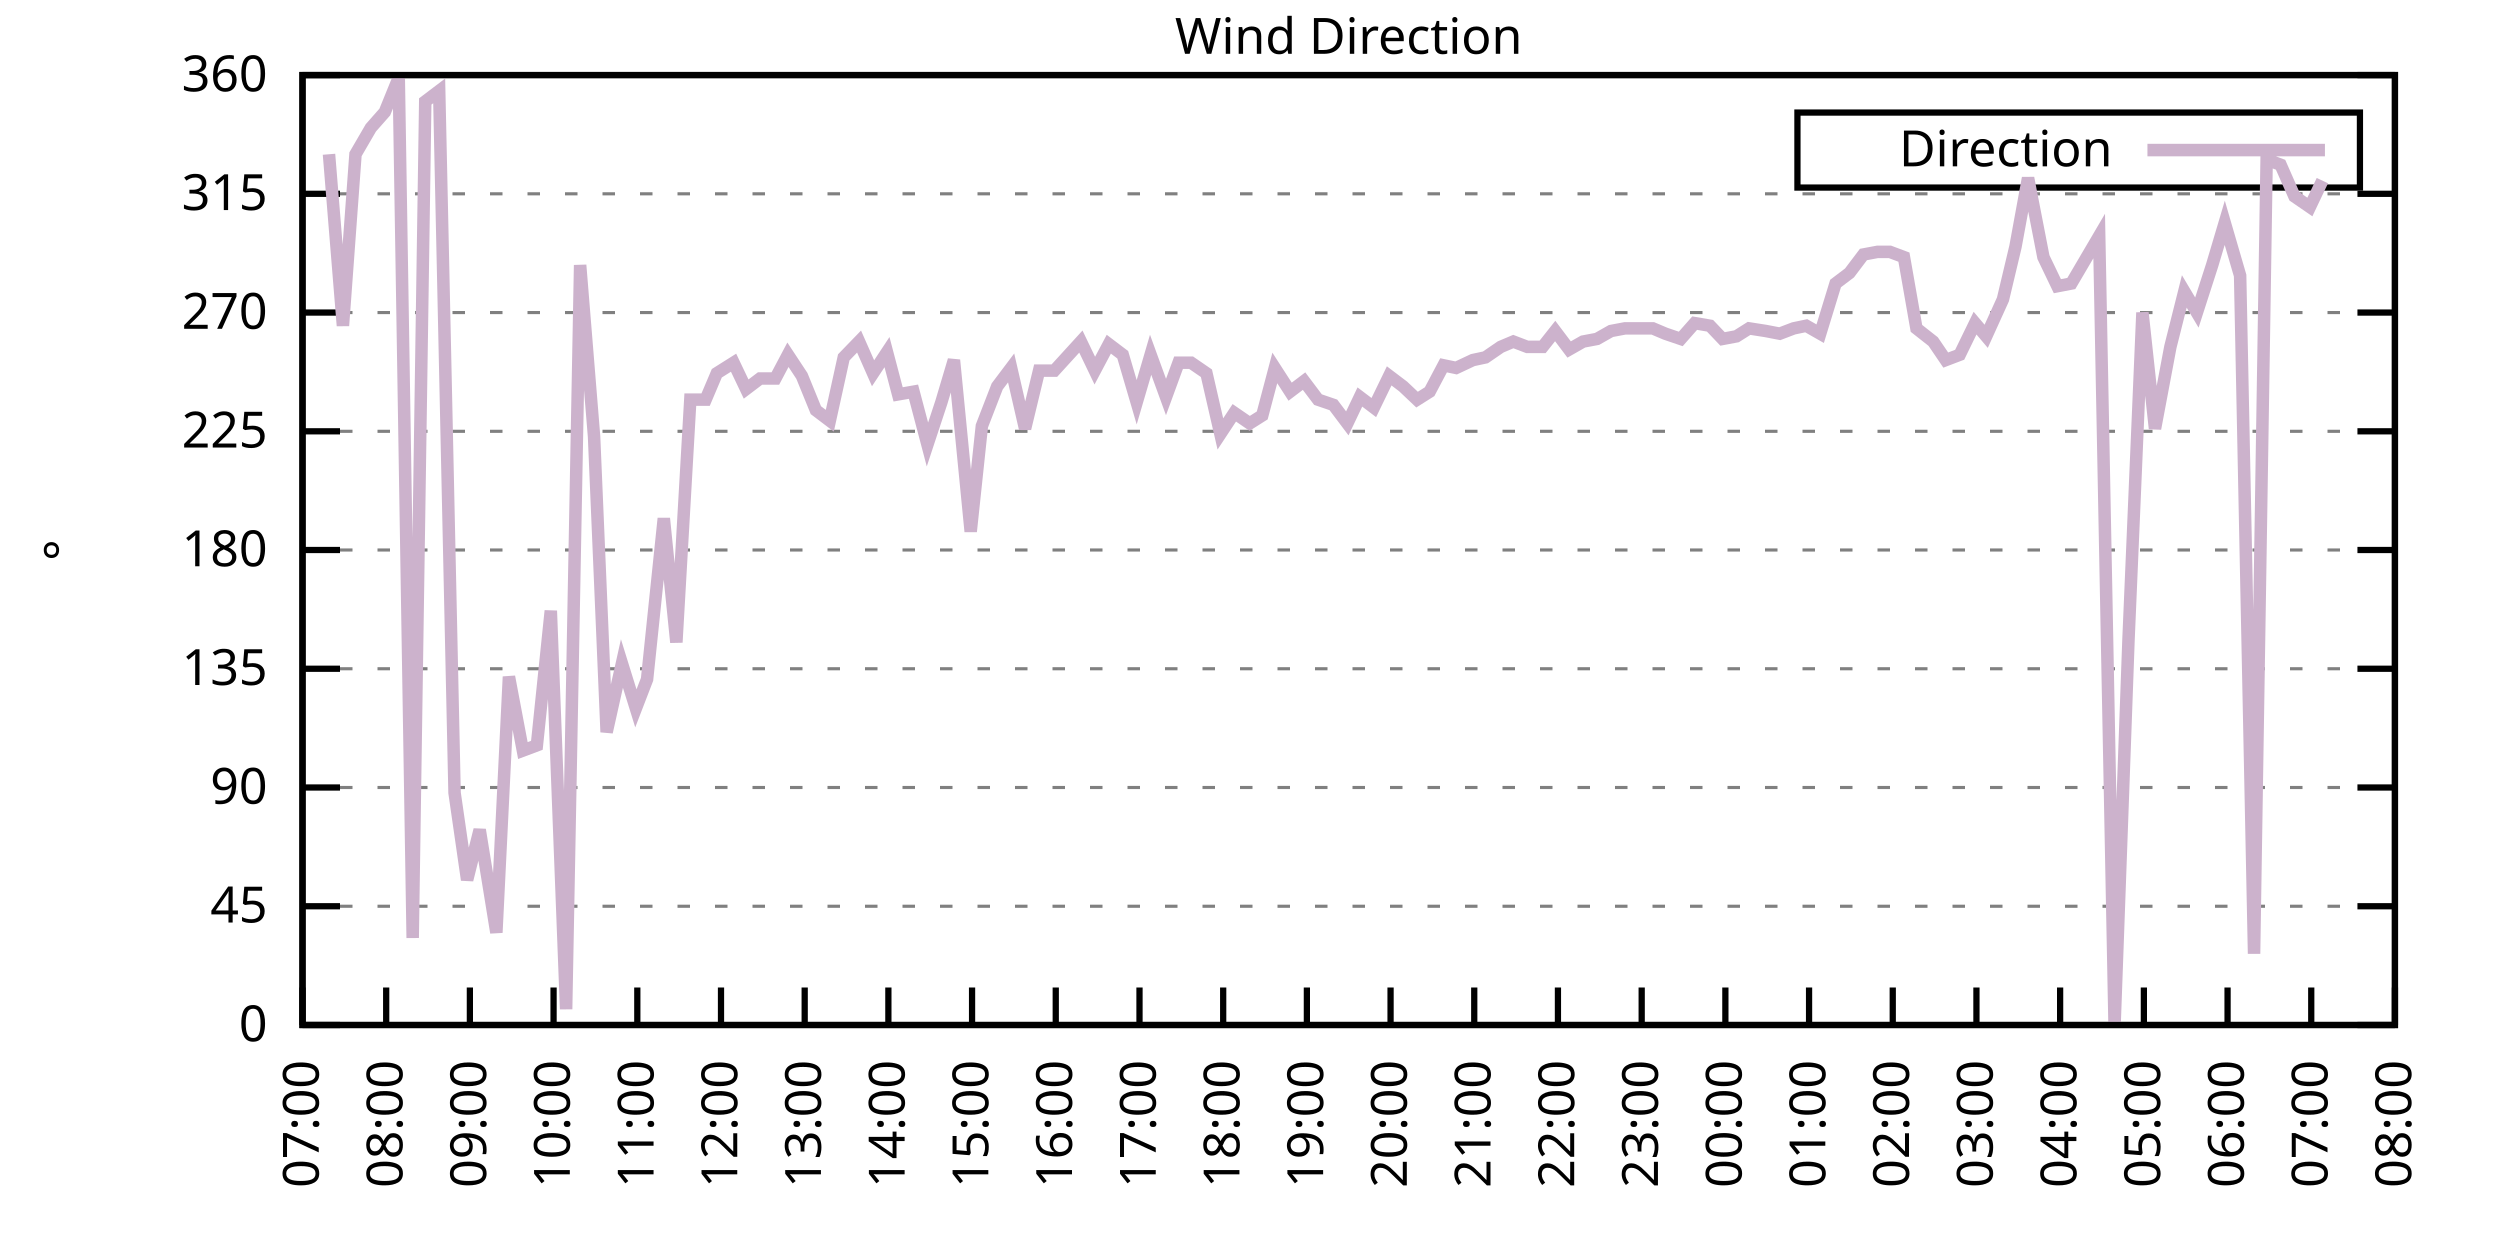
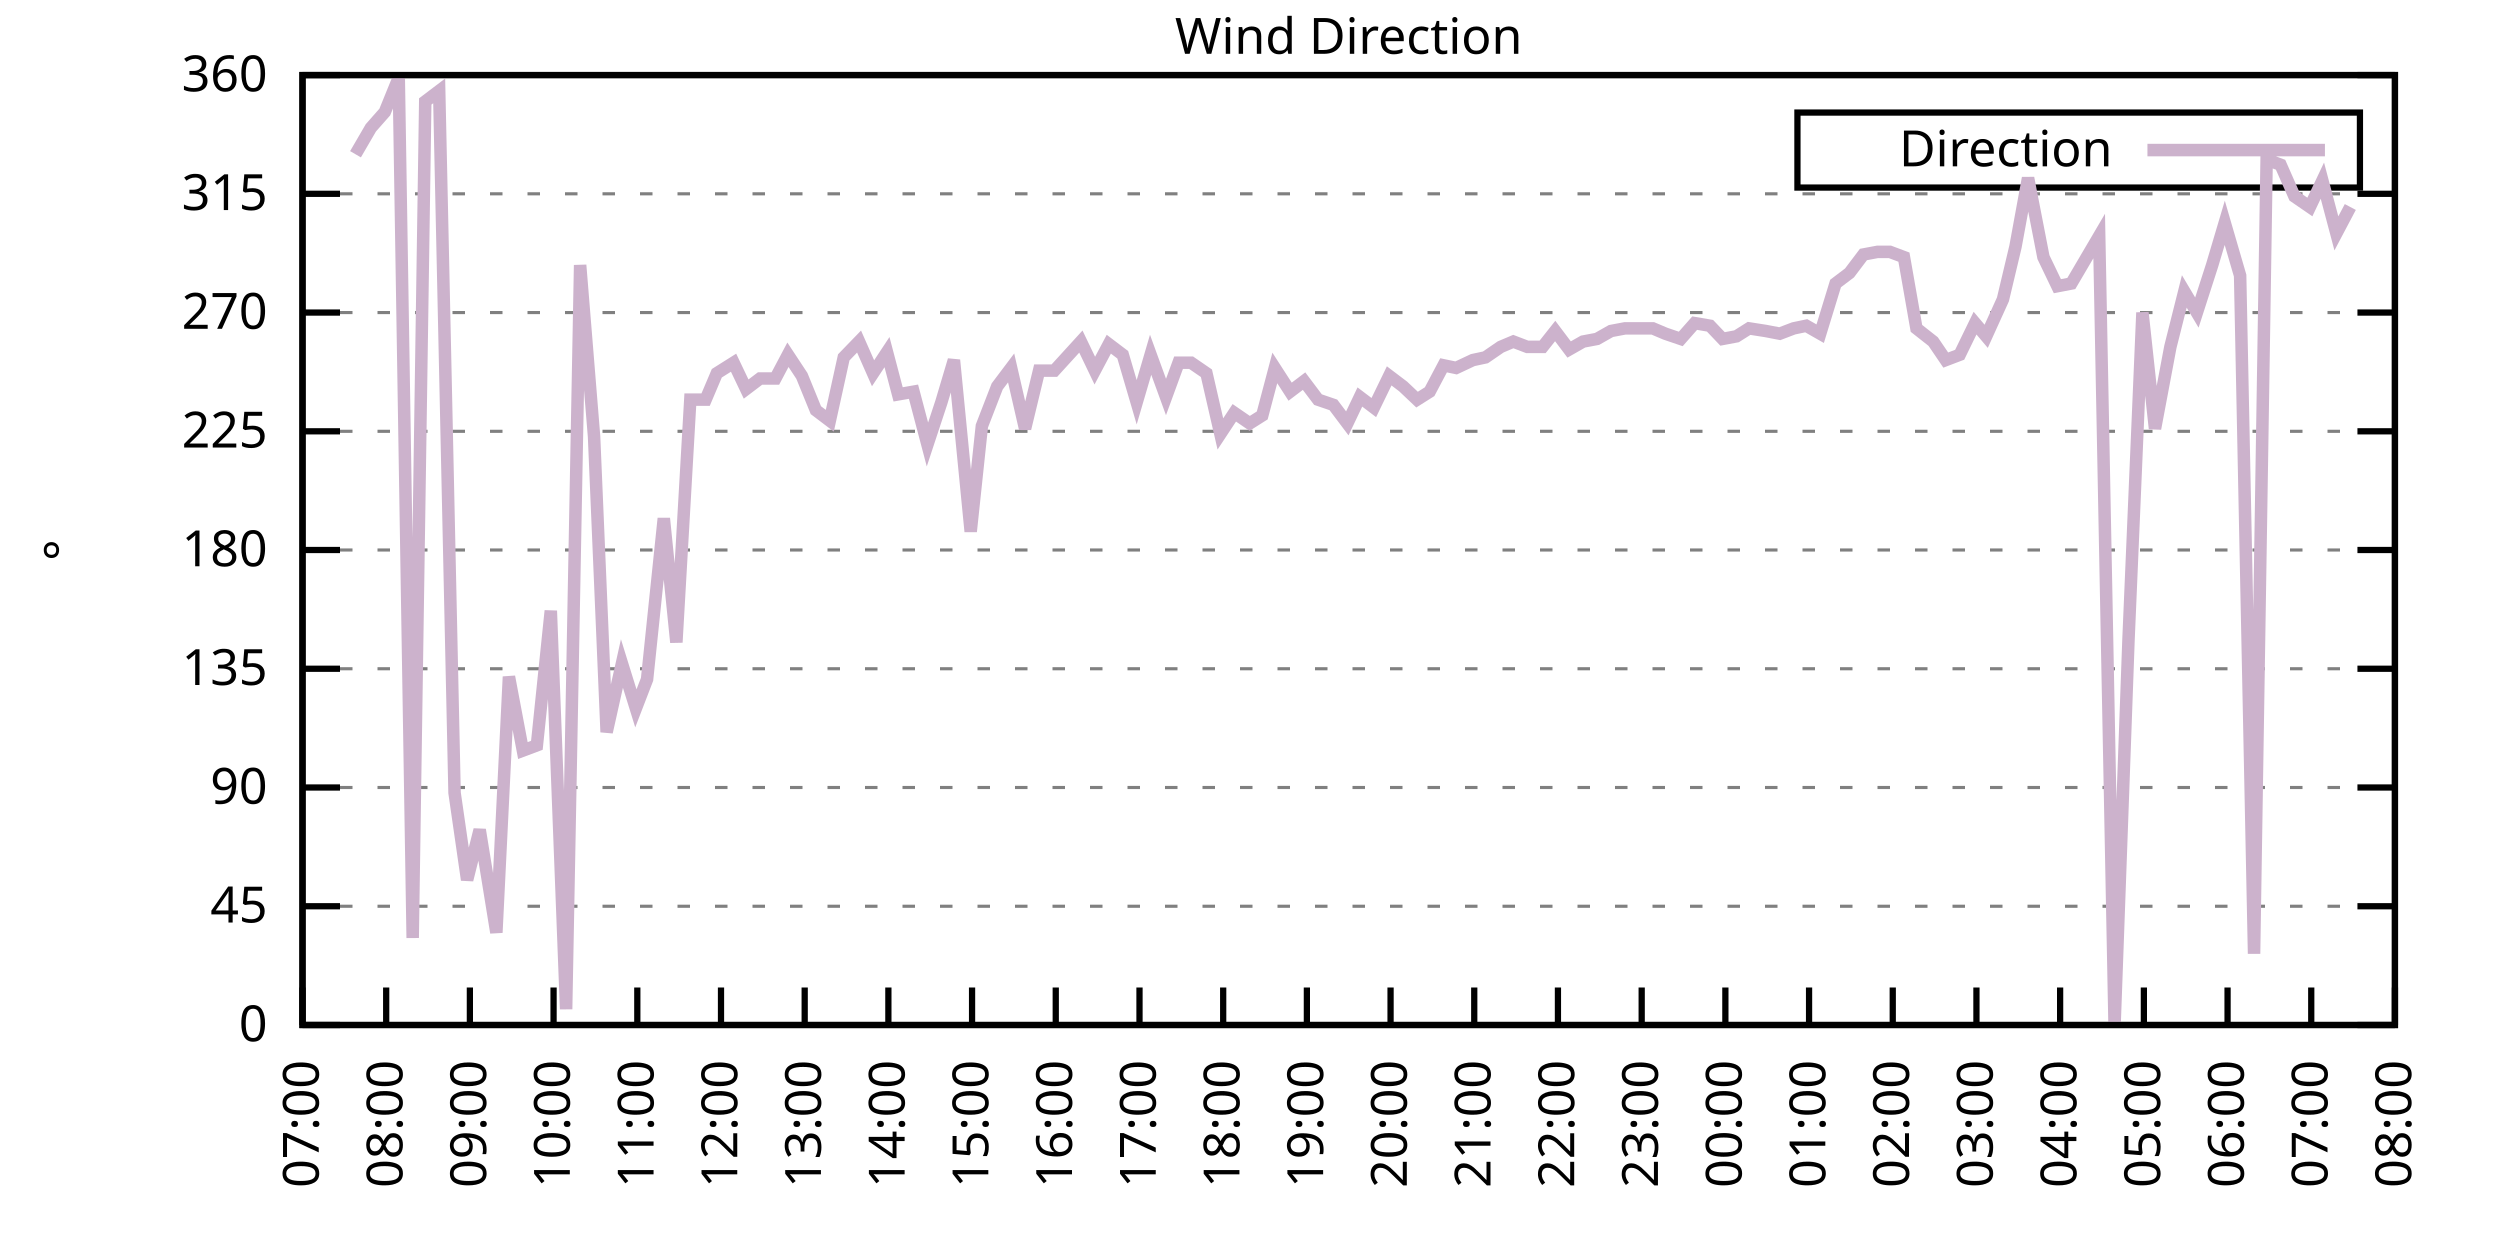
<svg xmlns="http://www.w3.org/2000/svg" xmlns:xlink="http://www.w3.org/1999/xlink" width="400" height="200" viewBox="0 0 400 200">
  <g id="gnuplot_canvas">
    <rect x="0" y="0" width="400" height="200" fill="none" />
    <defs>
      <circle id="gpDot" r="0.5" stroke-width="0.5" stroke="currentColor" />
      <path id="gpPt0" stroke-width="0.333" stroke="currentColor" d="M-1,0 h2 M0,-1 v2" />
      <path id="gpPt1" stroke-width="0.333" stroke="currentColor" d="M-1,-1 L1,1 M1,-1 L-1,1" />
      <path id="gpPt2" stroke-width="0.333" stroke="currentColor" d="M-1,0 L1,0 M0,-1 L0,1 M-1,-1 L1,1 M-1,1 L1,-1" />
      <rect id="gpPt3" stroke-width="0.333" stroke="currentColor" x="-1" y="-1" width="2" height="2" />
      <rect id="gpPt4" stroke-width="0.333" stroke="currentColor" fill="currentColor" x="-1" y="-1" width="2" height="2" />
      <circle id="gpPt5" stroke-width="0.333" stroke="currentColor" cx="0" cy="0" r="1" />
      <use xlink:href="#gpPt5" id="gpPt6" fill="currentColor" stroke="none" />
      <path id="gpPt7" stroke-width="0.333" stroke="currentColor" d="M0,-1.33 L-1.33,0.67 L1.33,0.67 z" />
      <use xlink:href="#gpPt7" id="gpPt8" fill="currentColor" stroke="none" />
      <use xlink:href="#gpPt7" id="gpPt9" stroke="currentColor" transform="rotate(180)" />
      <use xlink:href="#gpPt9" id="gpPt10" fill="currentColor" stroke="none" />
      <use xlink:href="#gpPt3" id="gpPt11" stroke="currentColor" transform="rotate(45)" />
      <use xlink:href="#gpPt11" id="gpPt12" fill="currentColor" stroke="none" />
      <path id="gpPt13" stroke-width="0.333" stroke="currentColor" d="M0,1.330 L1.265,0.411 L0.782,-1.067 L-0.782,-1.076 L-1.265,0.411 z" />
      <use xlink:href="#gpPt13" id="gpPt14" fill="currentColor" stroke="none" />
      <filter id="textbox" filterUnits="objectBoundingBox" x="0" y="0" height="1" width="1">
        <feFlood flood-color="white" flood-opacity="1" result="bgnd" />
        <feComposite in="SourceGraphic" in2="bgnd" operator="atop" />
      </filter>
      <filter id="greybox" filterUnits="objectBoundingBox" x="0" y="0" height="1" width="1">
        <feFlood flood-color="lightgrey" flood-opacity="1" result="grey" />
        <feComposite in="SourceGraphic" in2="grey" operator="atop" />
      </filter>
    </defs>
    <g fill="none" color="white" stroke="currentColor" stroke-width="1.00" stroke-linecap="butt" stroke-linejoin="miter">
</g>
    <g fill="none" color="black" stroke="currentColor" stroke-width="1.00" stroke-linecap="butt" stroke-linejoin="miter">
      <g stroke="none" shape-rendering="crispEdges">
        <polygon fill="rgb(255, 255, 255)" points="48.40,164.00 383.18,164.00 383.18,12.02 48.40,12.02 " />
      </g>
    </g>
    <g fill="none" color="black" stroke="currentColor" stroke-width="1.00" stroke-linecap="butt" stroke-linejoin="miter">
</g>
    <g fill="none" color="black" stroke="black" stroke-width="0.50" stroke-linecap="butt" stroke-linejoin="miter">
</g>
    <g fill="none" color="gray" stroke="currentColor" stroke-width="0.50" stroke-linecap="butt" stroke-linejoin="miter">
      <path stroke="gray" stroke-dasharray="2,4" class="gridline" d="M48.40,164.00 L383.19,164.00  " />
    </g>
    <g fill="none" color="gray" stroke="gray" stroke-width="1.00" stroke-linecap="butt" stroke-linejoin="miter">
</g>
    <g fill="none" color="black" stroke="currentColor" stroke-width="1.00" stroke-linecap="butt" stroke-linejoin="miter">
      <path stroke="black" d="M48.40,164.00 L54.40,164.00 M383.19,164.00 L377.19,164.00  " />
      <g transform="translate(42.80,166.60)" stroke="none" fill="black" font-family="Sans" font-size="8.00" text-anchor="end">
        <text>
          <tspan font-family="Sans"> 0</tspan>
        </text>
      </g>
    </g>
    <g fill="none" color="black" stroke="currentColor" stroke-width="1.00" stroke-linecap="butt" stroke-linejoin="miter">
</g>
    <g fill="none" color="black" stroke="black" stroke-width="0.50" stroke-linecap="butt" stroke-linejoin="miter">
</g>
    <g fill="none" color="gray" stroke="currentColor" stroke-width="0.50" stroke-linecap="butt" stroke-linejoin="miter">
      <path stroke="gray" stroke-dasharray="2,4" class="gridline" d="M48.40,145.00 L383.19,145.00  " />
    </g>
    <g fill="none" color="gray" stroke="gray" stroke-width="1.00" stroke-linecap="butt" stroke-linejoin="miter">
</g>
    <g fill="none" color="black" stroke="currentColor" stroke-width="1.00" stroke-linecap="butt" stroke-linejoin="miter">
      <path stroke="black" d="M48.40,145.00 L54.40,145.00 M383.19,145.00 L377.19,145.00  " />
      <g transform="translate(42.80,147.60)" stroke="none" fill="black" font-family="Sans" font-size="8.00" text-anchor="end">
        <text>
          <tspan font-family="Sans"> 45</tspan>
        </text>
      </g>
    </g>
    <g fill="none" color="black" stroke="currentColor" stroke-width="1.00" stroke-linecap="butt" stroke-linejoin="miter">
</g>
    <g fill="none" color="black" stroke="black" stroke-width="0.50" stroke-linecap="butt" stroke-linejoin="miter">
</g>
    <g fill="none" color="gray" stroke="currentColor" stroke-width="0.50" stroke-linecap="butt" stroke-linejoin="miter">
      <path stroke="gray" stroke-dasharray="2,4" class="gridline" d="M48.40,126.00 L383.19,126.00  " />
    </g>
    <g fill="none" color="gray" stroke="gray" stroke-width="1.00" stroke-linecap="butt" stroke-linejoin="miter">
</g>
    <g fill="none" color="black" stroke="currentColor" stroke-width="1.00" stroke-linecap="butt" stroke-linejoin="miter">
      <path stroke="black" d="M48.40,126.00 L54.40,126.00 M383.19,126.00 L377.19,126.00  " />
      <g transform="translate(42.80,128.60)" stroke="none" fill="black" font-family="Sans" font-size="8.00" text-anchor="end">
        <text>
          <tspan font-family="Sans"> 90</tspan>
        </text>
      </g>
    </g>
    <g fill="none" color="black" stroke="currentColor" stroke-width="1.00" stroke-linecap="butt" stroke-linejoin="miter">
</g>
    <g fill="none" color="black" stroke="black" stroke-width="0.50" stroke-linecap="butt" stroke-linejoin="miter">
</g>
    <g fill="none" color="gray" stroke="currentColor" stroke-width="0.50" stroke-linecap="butt" stroke-linejoin="miter">
      <path stroke="gray" stroke-dasharray="2,4" class="gridline" d="M48.40,107.00 L383.19,107.00  " />
    </g>
    <g fill="none" color="gray" stroke="gray" stroke-width="1.00" stroke-linecap="butt" stroke-linejoin="miter">
</g>
    <g fill="none" color="black" stroke="currentColor" stroke-width="1.00" stroke-linecap="butt" stroke-linejoin="miter">
      <path stroke="black" d="M48.40,107.00 L54.40,107.00 M383.19,107.00 L377.19,107.00  " />
      <g transform="translate(42.80,109.60)" stroke="none" fill="black" font-family="Sans" font-size="8.00" text-anchor="end">
        <text>
          <tspan font-family="Sans"> 135</tspan>
        </text>
      </g>
    </g>
    <g fill="none" color="black" stroke="currentColor" stroke-width="1.00" stroke-linecap="butt" stroke-linejoin="miter">
</g>
    <g fill="none" color="black" stroke="black" stroke-width="0.50" stroke-linecap="butt" stroke-linejoin="miter">
</g>
    <g fill="none" color="gray" stroke="currentColor" stroke-width="0.50" stroke-linecap="butt" stroke-linejoin="miter">
      <path stroke="gray" stroke-dasharray="2,4" class="gridline" d="M48.40,88.00 L383.19,88.00  " />
    </g>
    <g fill="none" color="gray" stroke="gray" stroke-width="1.00" stroke-linecap="butt" stroke-linejoin="miter">
</g>
    <g fill="none" color="black" stroke="currentColor" stroke-width="1.00" stroke-linecap="butt" stroke-linejoin="miter">
      <path stroke="black" d="M48.40,88.00 L54.40,88.00 M383.19,88.00 L377.19,88.00  " />
      <g transform="translate(42.80,90.60)" stroke="none" fill="black" font-family="Sans" font-size="8.00" text-anchor="end">
        <text>
          <tspan font-family="Sans"> 180</tspan>
        </text>
      </g>
    </g>
    <g fill="none" color="black" stroke="currentColor" stroke-width="1.00" stroke-linecap="butt" stroke-linejoin="miter">
</g>
    <g fill="none" color="black" stroke="black" stroke-width="0.50" stroke-linecap="butt" stroke-linejoin="miter">
</g>
    <g fill="none" color="gray" stroke="currentColor" stroke-width="0.50" stroke-linecap="butt" stroke-linejoin="miter">
      <path stroke="gray" stroke-dasharray="2,4" class="gridline" d="M48.40,69.01 L383.19,69.01  " />
    </g>
    <g fill="none" color="gray" stroke="gray" stroke-width="1.00" stroke-linecap="butt" stroke-linejoin="miter">
</g>
    <g fill="none" color="black" stroke="currentColor" stroke-width="1.00" stroke-linecap="butt" stroke-linejoin="miter">
      <path stroke="black" d="M48.40,69.01 L54.40,69.01 M383.19,69.01 L377.19,69.01  " />
      <g transform="translate(42.80,71.61)" stroke="none" fill="black" font-family="Sans" font-size="8.00" text-anchor="end">
        <text>
          <tspan font-family="Sans"> 225</tspan>
        </text>
      </g>
    </g>
    <g fill="none" color="black" stroke="currentColor" stroke-width="1.00" stroke-linecap="butt" stroke-linejoin="miter">
</g>
    <g fill="none" color="black" stroke="black" stroke-width="0.50" stroke-linecap="butt" stroke-linejoin="miter">
</g>
    <g fill="none" color="gray" stroke="currentColor" stroke-width="0.50" stroke-linecap="butt" stroke-linejoin="miter">
      <path stroke="gray" stroke-dasharray="2,4" class="gridline" d="M48.40,50.01 L383.19,50.01  " />
    </g>
    <g fill="none" color="gray" stroke="gray" stroke-width="1.00" stroke-linecap="butt" stroke-linejoin="miter">
</g>
    <g fill="none" color="black" stroke="currentColor" stroke-width="1.00" stroke-linecap="butt" stroke-linejoin="miter">
      <path stroke="black" d="M48.40,50.01 L54.40,50.01 M383.19,50.01 L377.19,50.01  " />
      <g transform="translate(42.80,52.61)" stroke="none" fill="black" font-family="Sans" font-size="8.00" text-anchor="end">
        <text>
          <tspan font-family="Sans"> 270</tspan>
        </text>
      </g>
    </g>
    <g fill="none" color="black" stroke="currentColor" stroke-width="1.00" stroke-linecap="butt" stroke-linejoin="miter">
</g>
    <g fill="none" color="black" stroke="black" stroke-width="0.50" stroke-linecap="butt" stroke-linejoin="miter">
</g>
    <g fill="none" color="gray" stroke="currentColor" stroke-width="0.50" stroke-linecap="butt" stroke-linejoin="miter">
      <path stroke="gray" stroke-dasharray="2,4" class="gridline" d="M48.40,31.01 L383.19,31.01  " />
    </g>
    <g fill="none" color="gray" stroke="gray" stroke-width="1.00" stroke-linecap="butt" stroke-linejoin="miter">
</g>
    <g fill="none" color="black" stroke="currentColor" stroke-width="1.00" stroke-linecap="butt" stroke-linejoin="miter">
      <path stroke="black" d="M48.40,31.01 L54.40,31.01 M383.19,31.01 L377.19,31.01  " />
      <g transform="translate(42.80,33.61)" stroke="none" fill="black" font-family="Sans" font-size="8.00" text-anchor="end">
        <text>
          <tspan font-family="Sans"> 315</tspan>
        </text>
      </g>
    </g>
    <g fill="none" color="black" stroke="currentColor" stroke-width="1.00" stroke-linecap="butt" stroke-linejoin="miter">
</g>
    <g fill="none" color="black" stroke="black" stroke-width="0.50" stroke-linecap="butt" stroke-linejoin="miter">
</g>
    <g fill="none" color="gray" stroke="currentColor" stroke-width="0.50" stroke-linecap="butt" stroke-linejoin="miter">
      <path stroke="gray" stroke-dasharray="2,4" class="gridline" d="M48.40,12.01 L383.19,12.01  " />
    </g>
    <g fill="none" color="gray" stroke="gray" stroke-width="1.00" stroke-linecap="butt" stroke-linejoin="miter">
</g>
    <g fill="none" color="black" stroke="currentColor" stroke-width="1.00" stroke-linecap="butt" stroke-linejoin="miter">
      <path stroke="black" d="M48.40,12.01 L54.40,12.01 M383.19,12.01 L377.19,12.01  " />
      <g transform="translate(42.80,14.61)" stroke="none" fill="black" font-family="Sans" font-size="8.00" text-anchor="end">
        <text>
          <tspan font-family="Sans"> 360</tspan>
        </text>
      </g>
    </g>
    <g fill="none" color="black" stroke="currentColor" stroke-width="1.00" stroke-linecap="butt" stroke-linejoin="miter">
      <path stroke="black" d="M48.40,164.00 L48.40,158.00  " />
      <g transform="translate(51.00,169.60) rotate(270.00)" stroke="none" fill="black" font-family="Sans" font-size="8.00" text-anchor="end">
        <text>
          <tspan font-family="Sans">07:00</tspan>
        </text>
      </g>
    </g>
    <g fill="none" color="black" stroke="currentColor" stroke-width="1.00" stroke-linecap="butt" stroke-linejoin="miter">
      <path stroke="black" d="M61.79,164.00 L61.79,158.00  " />
      <g transform="translate(64.39,169.60) rotate(270.00)" stroke="none" fill="black" font-family="Sans" font-size="8.00" text-anchor="end">
        <text>
          <tspan font-family="Sans">08:00</tspan>
        </text>
      </g>
    </g>
    <g fill="none" color="black" stroke="currentColor" stroke-width="1.00" stroke-linecap="butt" stroke-linejoin="miter">
      <path stroke="black" d="M75.18,164.00 L75.18,158.00  " />
      <g transform="translate(77.78,169.60) rotate(270.00)" stroke="none" fill="black" font-family="Sans" font-size="8.00" text-anchor="end">
        <text>
          <tspan font-family="Sans">09:00</tspan>
        </text>
      </g>
    </g>
    <g fill="none" color="black" stroke="currentColor" stroke-width="1.00" stroke-linecap="butt" stroke-linejoin="miter">
      <path stroke="black" d="M88.57,164.00 L88.57,158.00  " />
      <g transform="translate(91.17,169.60) rotate(270.00)" stroke="none" fill="black" font-family="Sans" font-size="8.00" text-anchor="end">
        <text>
          <tspan font-family="Sans">10:00</tspan>
        </text>
      </g>
    </g>
    <g fill="none" color="black" stroke="currentColor" stroke-width="1.00" stroke-linecap="butt" stroke-linejoin="miter">
      <path stroke="black" d="M101.97,164.00 L101.97,158.00  " />
      <g transform="translate(104.57,169.60) rotate(270.00)" stroke="none" fill="black" font-family="Sans" font-size="8.00" text-anchor="end">
        <text>
          <tspan font-family="Sans">11:00</tspan>
        </text>
      </g>
    </g>
    <g fill="none" color="black" stroke="currentColor" stroke-width="1.00" stroke-linecap="butt" stroke-linejoin="miter">
      <path stroke="black" d="M115.36,164.00 L115.36,158.00  " />
      <g transform="translate(117.96,169.60) rotate(270.00)" stroke="none" fill="black" font-family="Sans" font-size="8.00" text-anchor="end">
        <text>
          <tspan font-family="Sans">12:00</tspan>
        </text>
      </g>
    </g>
    <g fill="none" color="black" stroke="currentColor" stroke-width="1.00" stroke-linecap="butt" stroke-linejoin="miter">
      <path stroke="black" d="M128.75,164.00 L128.75,158.00  " />
      <g transform="translate(131.35,169.60) rotate(270.00)" stroke="none" fill="black" font-family="Sans" font-size="8.00" text-anchor="end">
        <text>
          <tspan font-family="Sans">13:00</tspan>
        </text>
      </g>
    </g>
    <g fill="none" color="black" stroke="currentColor" stroke-width="1.00" stroke-linecap="butt" stroke-linejoin="miter">
      <path stroke="black" d="M142.14,164.00 L142.14,158.00  " />
      <g transform="translate(144.74,169.60) rotate(270.00)" stroke="none" fill="black" font-family="Sans" font-size="8.00" text-anchor="end">
        <text>
          <tspan font-family="Sans">14:00</tspan>
        </text>
      </g>
    </g>
    <g fill="none" color="black" stroke="currentColor" stroke-width="1.00" stroke-linecap="butt" stroke-linejoin="miter">
      <path stroke="black" d="M155.53,164.00 L155.53,158.00  " />
      <g transform="translate(158.13,169.60) rotate(270.00)" stroke="none" fill="black" font-family="Sans" font-size="8.00" text-anchor="end">
        <text>
          <tspan font-family="Sans">15:00</tspan>
        </text>
      </g>
    </g>
    <g fill="none" color="black" stroke="currentColor" stroke-width="1.00" stroke-linecap="butt" stroke-linejoin="miter">
      <path stroke="black" d="M168.92,164.00 L168.92,158.00  " />
      <g transform="translate(171.52,169.60) rotate(270.00)" stroke="none" fill="black" font-family="Sans" font-size="8.00" text-anchor="end">
        <text>
          <tspan font-family="Sans">16:00</tspan>
        </text>
      </g>
    </g>
    <g fill="none" color="black" stroke="currentColor" stroke-width="1.00" stroke-linecap="butt" stroke-linejoin="miter">
      <path stroke="black" d="M182.32,164.00 L182.32,158.00  " />
      <g transform="translate(184.92,169.60) rotate(270.00)" stroke="none" fill="black" font-family="Sans" font-size="8.00" text-anchor="end">
        <text>
          <tspan font-family="Sans">17:00</tspan>
        </text>
      </g>
    </g>
    <g fill="none" color="black" stroke="currentColor" stroke-width="1.00" stroke-linecap="butt" stroke-linejoin="miter">
      <path stroke="black" d="M195.71,164.00 L195.71,158.00  " />
      <g transform="translate(198.31,169.60) rotate(270.00)" stroke="none" fill="black" font-family="Sans" font-size="8.00" text-anchor="end">
        <text>
          <tspan font-family="Sans">18:00</tspan>
        </text>
      </g>
    </g>
    <g fill="none" color="black" stroke="currentColor" stroke-width="1.00" stroke-linecap="butt" stroke-linejoin="miter">
      <path stroke="black" d="M209.10,164.00 L209.10,158.00  " />
      <g transform="translate(211.70,169.60) rotate(270.00)" stroke="none" fill="black" font-family="Sans" font-size="8.00" text-anchor="end">
        <text>
          <tspan font-family="Sans">19:00</tspan>
        </text>
      </g>
    </g>
    <g fill="none" color="black" stroke="currentColor" stroke-width="1.00" stroke-linecap="butt" stroke-linejoin="miter">
      <path stroke="black" d="M222.49,164.00 L222.49,158.00  " />
      <g transform="translate(225.09,169.60) rotate(270.00)" stroke="none" fill="black" font-family="Sans" font-size="8.00" text-anchor="end">
        <text>
          <tspan font-family="Sans">20:00</tspan>
        </text>
      </g>
    </g>
    <g fill="none" color="black" stroke="currentColor" stroke-width="1.00" stroke-linecap="butt" stroke-linejoin="miter">
      <path stroke="black" d="M235.88,164.00 L235.88,158.00  " />
      <g transform="translate(238.48,169.60) rotate(270.00)" stroke="none" fill="black" font-family="Sans" font-size="8.00" text-anchor="end">
        <text>
          <tspan font-family="Sans">21:00</tspan>
        </text>
      </g>
    </g>
    <g fill="none" color="black" stroke="currentColor" stroke-width="1.00" stroke-linecap="butt" stroke-linejoin="miter">
      <path stroke="black" d="M249.27,164.00 L249.27,158.00  " />
      <g transform="translate(251.87,169.60) rotate(270.00)" stroke="none" fill="black" font-family="Sans" font-size="8.00" text-anchor="end">
        <text>
          <tspan font-family="Sans">22:00</tspan>
        </text>
      </g>
    </g>
    <g fill="none" color="black" stroke="currentColor" stroke-width="1.00" stroke-linecap="butt" stroke-linejoin="miter">
      <path stroke="black" d="M262.67,164.00 L262.67,158.00  " />
      <g transform="translate(265.27,169.60) rotate(270.00)" stroke="none" fill="black" font-family="Sans" font-size="8.00" text-anchor="end">
        <text>
          <tspan font-family="Sans">23:00</tspan>
        </text>
      </g>
    </g>
    <g fill="none" color="black" stroke="currentColor" stroke-width="1.00" stroke-linecap="butt" stroke-linejoin="miter">
      <path stroke="black" d="M276.06,164.00 L276.06,158.00  " />
      <g transform="translate(278.66,169.60) rotate(270.00)" stroke="none" fill="black" font-family="Sans" font-size="8.00" text-anchor="end">
        <text>
          <tspan font-family="Sans">00:00</tspan>
        </text>
      </g>
    </g>
    <g fill="none" color="black" stroke="currentColor" stroke-width="1.00" stroke-linecap="butt" stroke-linejoin="miter">
      <path stroke="black" d="M289.45,164.00 L289.45,158.00  " />
      <g transform="translate(292.05,169.60) rotate(270.00)" stroke="none" fill="black" font-family="Sans" font-size="8.00" text-anchor="end">
        <text>
          <tspan font-family="Sans">01:00</tspan>
        </text>
      </g>
    </g>
    <g fill="none" color="black" stroke="currentColor" stroke-width="1.00" stroke-linecap="butt" stroke-linejoin="miter">
      <path stroke="black" d="M302.84,164.00 L302.84,158.00  " />
      <g transform="translate(305.44,169.60) rotate(270.00)" stroke="none" fill="black" font-family="Sans" font-size="8.00" text-anchor="end">
        <text>
          <tspan font-family="Sans">02:00</tspan>
        </text>
      </g>
    </g>
    <g fill="none" color="black" stroke="currentColor" stroke-width="1.00" stroke-linecap="butt" stroke-linejoin="miter">
      <path stroke="black" d="M316.23,164.00 L316.23,158.00  " />
      <g transform="translate(318.83,169.60) rotate(270.00)" stroke="none" fill="black" font-family="Sans" font-size="8.00" text-anchor="end">
        <text>
          <tspan font-family="Sans">03:00</tspan>
        </text>
      </g>
    </g>
    <g fill="none" color="black" stroke="currentColor" stroke-width="1.00" stroke-linecap="butt" stroke-linejoin="miter">
      <path stroke="black" d="M329.62,164.00 L329.62,158.00  " />
      <g transform="translate(332.22,169.60) rotate(270.00)" stroke="none" fill="black" font-family="Sans" font-size="8.00" text-anchor="end">
        <text>
          <tspan font-family="Sans">04:00</tspan>
        </text>
      </g>
    </g>
    <g fill="none" color="black" stroke="currentColor" stroke-width="1.00" stroke-linecap="butt" stroke-linejoin="miter">
      <path stroke="black" d="M343.02,164.00 L343.02,158.00  " />
      <g transform="translate(345.62,169.60) rotate(270.00)" stroke="none" fill="black" font-family="Sans" font-size="8.00" text-anchor="end">
        <text>
          <tspan font-family="Sans">05:00</tspan>
        </text>
      </g>
    </g>
    <g fill="none" color="black" stroke="currentColor" stroke-width="1.00" stroke-linecap="butt" stroke-linejoin="miter">
      <path stroke="black" d="M356.41,164.00 L356.41,158.00  " />
      <g transform="translate(359.01,169.60) rotate(270.00)" stroke="none" fill="black" font-family="Sans" font-size="8.00" text-anchor="end">
        <text>
          <tspan font-family="Sans">06:00</tspan>
        </text>
      </g>
    </g>
    <g fill="none" color="black" stroke="currentColor" stroke-width="1.00" stroke-linecap="butt" stroke-linejoin="miter">
      <path stroke="black" d="M369.80,164.00 L369.80,158.00  " />
      <g transform="translate(372.40,169.60) rotate(270.00)" stroke="none" fill="black" font-family="Sans" font-size="8.00" text-anchor="end">
        <text>
          <tspan font-family="Sans">07:00</tspan>
        </text>
      </g>
    </g>
    <g fill="none" color="black" stroke="currentColor" stroke-width="1.00" stroke-linecap="butt" stroke-linejoin="miter">
      <path stroke="black" d="M383.19,164.00 L383.19,158.00  " />
      <g transform="translate(385.79,169.60) rotate(270.00)" stroke="none" fill="black" font-family="Sans" font-size="8.00" text-anchor="end">
        <text>
          <tspan font-family="Sans">08:00</tspan>
        </text>
      </g>
    </g>
    <g fill="none" color="black" stroke="currentColor" stroke-width="1.00" stroke-linecap="butt" stroke-linejoin="miter">
</g>
    <g fill="none" color="black" stroke="currentColor" stroke-width="1.00" stroke-linecap="butt" stroke-linejoin="miter">
      <path stroke="black" d="M48.40,12.01 L48.40,164.00 L383.19,164.00 L383.19,12.01 L48.40,12.01 Z  " />
    </g>
    <g fill="none" color="black" stroke="currentColor" stroke-width="1.00" stroke-linecap="butt" stroke-linejoin="miter">
</g>
    <g fill="none" color="black" stroke="currentColor" stroke-width="1.00" stroke-linecap="butt" stroke-linejoin="miter">
      <path stroke="black" d="M287.59,30.01 L287.59,18.01 L377.59,18.01 L377.59,30.01 L287.59,30.01 Z  " />
    </g>
    <g id="Wind_direction_plot_1">
      <g fill="none" color="white" stroke="black" stroke-width="2.00" stroke-linecap="butt" stroke-linejoin="miter">
</g>
      <g fill="none" color="black" stroke="currentColor" stroke-width="2.00" stroke-linecap="butt" stroke-linejoin="miter">
        <g transform="translate(337.99,26.61)" stroke="none" fill="black" font-family="Sans" font-size="8.00" text-anchor="end">
          <text>
            <tspan font-family="Sans">Direction</tspan>
          </text>
        </g>
      </g>
      <g fill="none" color="black" stroke="currentColor" stroke-width="2.00" stroke-linecap="butt" stroke-linejoin="miter">
-         <path stroke="rgb(204, 178, 204)" d="M343.59,24.01 L371.99,24.01 M52.64,24.68 L54.87,52.12 L56.88,24.68 L59.34,20.45 L61.57,17.92 L63.80,12.43   L66.03,150.07 L68.04,16.23 L70.27,14.54 L72.73,126.85 L74.74,140.78 L76.75,132.76 L79.42,149.22 L81.43,108.27   L83.66,120.09 L85.90,119.25 L88.13,97.72 L90.58,161.47 L92.82,42.41 L95.05,69.85 L97.06,117.14 L99.51,106.16   L101.74,113.34 L103.53,108.69 L106.21,82.94 L108.22,102.78 L110.45,63.94 L112.90,63.94 L114.69,59.72 L117.37,58.03   L119.38,62.25 L121.61,60.56 L124.06,60.56 L126.07,56.76 L128.30,60.14 L130.54,65.63 L132.77,67.32 L135.00,57.18   L137.45,54.65 L139.69,59.72 L141.92,56.34 L143.70,63.10 L146.16,62.67 L148.39,71.12 L150.62,64.36 L152.63,57.61   L155.31,85.05 L157.10,68.16 L159.55,61.83 L161.78,58.87 L164.01,68.58 L166.25,59.30 L168.70,59.30 L172.94,54.65   L175.17,59.30 L177.41,55.07 L179.64,56.76 L181.87,64.36 L184.10,56.76 L186.56,63.52 L188.57,58.03 L190.57,58.03   L193.03,59.72 L195.26,69.43 L197.49,66.05 L199.95,67.74 L201.96,66.47 L203.97,58.87 L206.42,62.67 L208.65,60.98   L210.88,63.94 L213.34,64.78 L215.57,67.74 L217.58,63.52 L219.81,65.21 L222.27,60.14 L224.50,61.83 L226.73,63.94   L228.74,62.67 L230.97,58.45 L232.98,58.87 L235.66,57.61 L237.67,57.18 L240.12,55.50 L242.13,54.65 L244.36,55.50   L246.82,55.50 L248.83,52.96 L251.06,55.92 L253.29,54.65 L255.52,54.23 L257.76,52.96 L259.99,52.54 L262.22,52.54   L264.45,52.54 L266.46,53.39 L268.92,54.23 L271.15,51.70 L273.60,52.12 L275.61,54.23 L277.84,53.81 L279.85,52.54   L282.53,52.96 L284.76,53.39 L286.99,52.54 L289.00,52.12 L291.23,53.39 L293.69,45.36 L295.92,43.67 L298.15,40.72   L300.39,40.30 L302.39,40.30 L304.63,41.14 L306.63,52.54 L309.31,54.65 L311.32,57.61 L313.55,56.76 L316.01,51.70   L317.79,53.81 L320.47,47.90 L322.48,39.45 L324.49,28.48 L326.95,41.14 L329.18,45.79 L331.41,45.36 L333.64,41.56   L335.87,37.76 L338.33,164.00 L340.56,102.36 L342.79,50.01 L344.80,68.58 L347.26,55.50 L349.49,46.63 L351.50,50.01   L353.95,42.41 L355.96,35.65 L358.42,44.10 L360.65,152.60 L362.66,25.52 L364.89,26.36 L367.12,31.43 L369.58,33.12   L371.58,28.90  " />
+         <path stroke="rgb(204, 178, 204)" d="M343.59,24.01 L371.99,24.01 M56.88,24.68 L59.34,20.45 L61.57,17.92 L63.80,12.43 L66.03,150.07 L68.04,16.23   L70.27,14.54 L72.73,126.85 L74.74,140.78 L76.75,132.76 L79.42,149.22 L81.43,108.27 L83.66,120.09 L85.90,119.25   L88.13,97.72 L90.58,161.47 L92.82,42.41 L95.05,69.85 L97.06,117.14 L99.51,106.16 L101.74,113.34 L103.53,108.69   L106.21,82.94 L108.22,102.78 L110.45,63.94 L112.90,63.94 L114.69,59.72 L117.37,58.03 L119.38,62.25 L121.61,60.56   L124.06,60.56 L126.07,56.76 L128.30,60.14 L130.54,65.63 L132.77,67.32 L135.00,57.18 L137.45,54.65 L139.69,59.72   L141.92,56.34 L143.70,63.10 L146.16,62.67 L148.39,71.12 L150.62,64.36 L152.63,57.61 L155.31,85.05 L157.10,68.16   L159.55,61.83 L161.78,58.87 L164.01,68.58 L166.25,59.30 L168.70,59.30 L172.94,54.65 L175.17,59.30 L177.41,55.07   L179.64,56.76 L181.87,64.36 L184.10,56.76 L186.56,63.52 L188.57,58.03 L190.57,58.03 L193.03,59.72 L195.26,69.43   L197.49,66.05 L199.95,67.74 L201.96,66.47 L203.97,58.87 L206.42,62.67 L208.65,60.98 L210.88,63.94 L213.34,64.78   L215.57,67.74 L217.58,63.52 L219.81,65.21 L222.27,60.14 L224.50,61.83 L226.73,63.94 L228.74,62.67 L230.97,58.45   L232.98,58.87 L235.66,57.61 L237.67,57.18 L240.12,55.50 L242.13,54.65 L244.36,55.50 L246.82,55.50 L248.83,52.96   L251.06,55.92 L253.29,54.65 L255.52,54.23 L257.76,52.96 L259.99,52.54 L262.22,52.54 L264.45,52.54 L266.46,53.39   L268.92,54.23 L271.15,51.70 L273.60,52.12 L275.61,54.23 L277.84,53.81 L279.85,52.54 L282.53,52.96 L284.76,53.39   L286.99,52.54 L289.00,52.12 L291.23,53.39 L293.69,45.36 L295.92,43.67 L298.15,40.72 L300.39,40.30 L302.39,40.30   L304.63,41.14 L306.63,52.54 L309.31,54.65 L311.32,57.61 L313.55,56.76 L316.01,51.70 L317.79,53.81 L320.47,47.90   L322.48,39.45 L324.49,28.48 L326.95,41.14 L329.18,45.79 L331.41,45.36 L333.64,41.56 L335.87,37.76 L338.33,164.00   L340.56,102.36 L342.79,50.01 L344.80,68.58 L347.26,55.50 L349.49,46.63 L351.50,50.01 L353.95,42.41 L355.96,35.65   L358.42,44.10 L360.65,152.60 L362.66,25.52 L364.89,26.36 L367.12,31.43 L369.58,33.12 L371.58,28.90 L373.82,37.34   L376.05,33.12  " />
      </g>
    </g>
    <g fill="none" color="black" stroke="currentColor" stroke-width="2.00" stroke-linecap="butt" stroke-linejoin="miter">
</g>
    <g fill="none" color="black" stroke="black" stroke-width="1.00" stroke-linecap="butt" stroke-linejoin="miter">
</g>
    <g fill="none" color="black" stroke="currentColor" stroke-width="1.00" stroke-linecap="butt" stroke-linejoin="miter">
      <path stroke="black" d="M48.40,12.01 L48.40,164.00 L383.19,164.00 L383.19,12.01 L48.40,12.01 Z  " />
      <g transform="translate(12.80,88.01) rotate(270.00)" stroke="none" fill="black" font-family="Sans" font-size="8.00" text-anchor="middle">
        <text>
          <tspan font-family="Sans">°</tspan>
        </text>
      </g>
    </g>
    <g fill="none" color="black" stroke="currentColor" stroke-width="1.00" stroke-linecap="butt" stroke-linejoin="miter">
</g>
    <g fill="none" color="black" stroke="currentColor" stroke-width="1.00" stroke-linecap="butt" stroke-linejoin="miter">
      <g transform="translate(215.79,8.61)" stroke="none" fill="black" font-family="Sans" font-size="8.00" text-anchor="middle">
        <text>
          <tspan font-family="Sans">Wind Direction</tspan>
        </text>
      </g>
    </g>
    <g fill="none" color="black" stroke="currentColor" stroke-width="1.00" stroke-linecap="butt" stroke-linejoin="miter">
</g>
  </g>
</svg>
